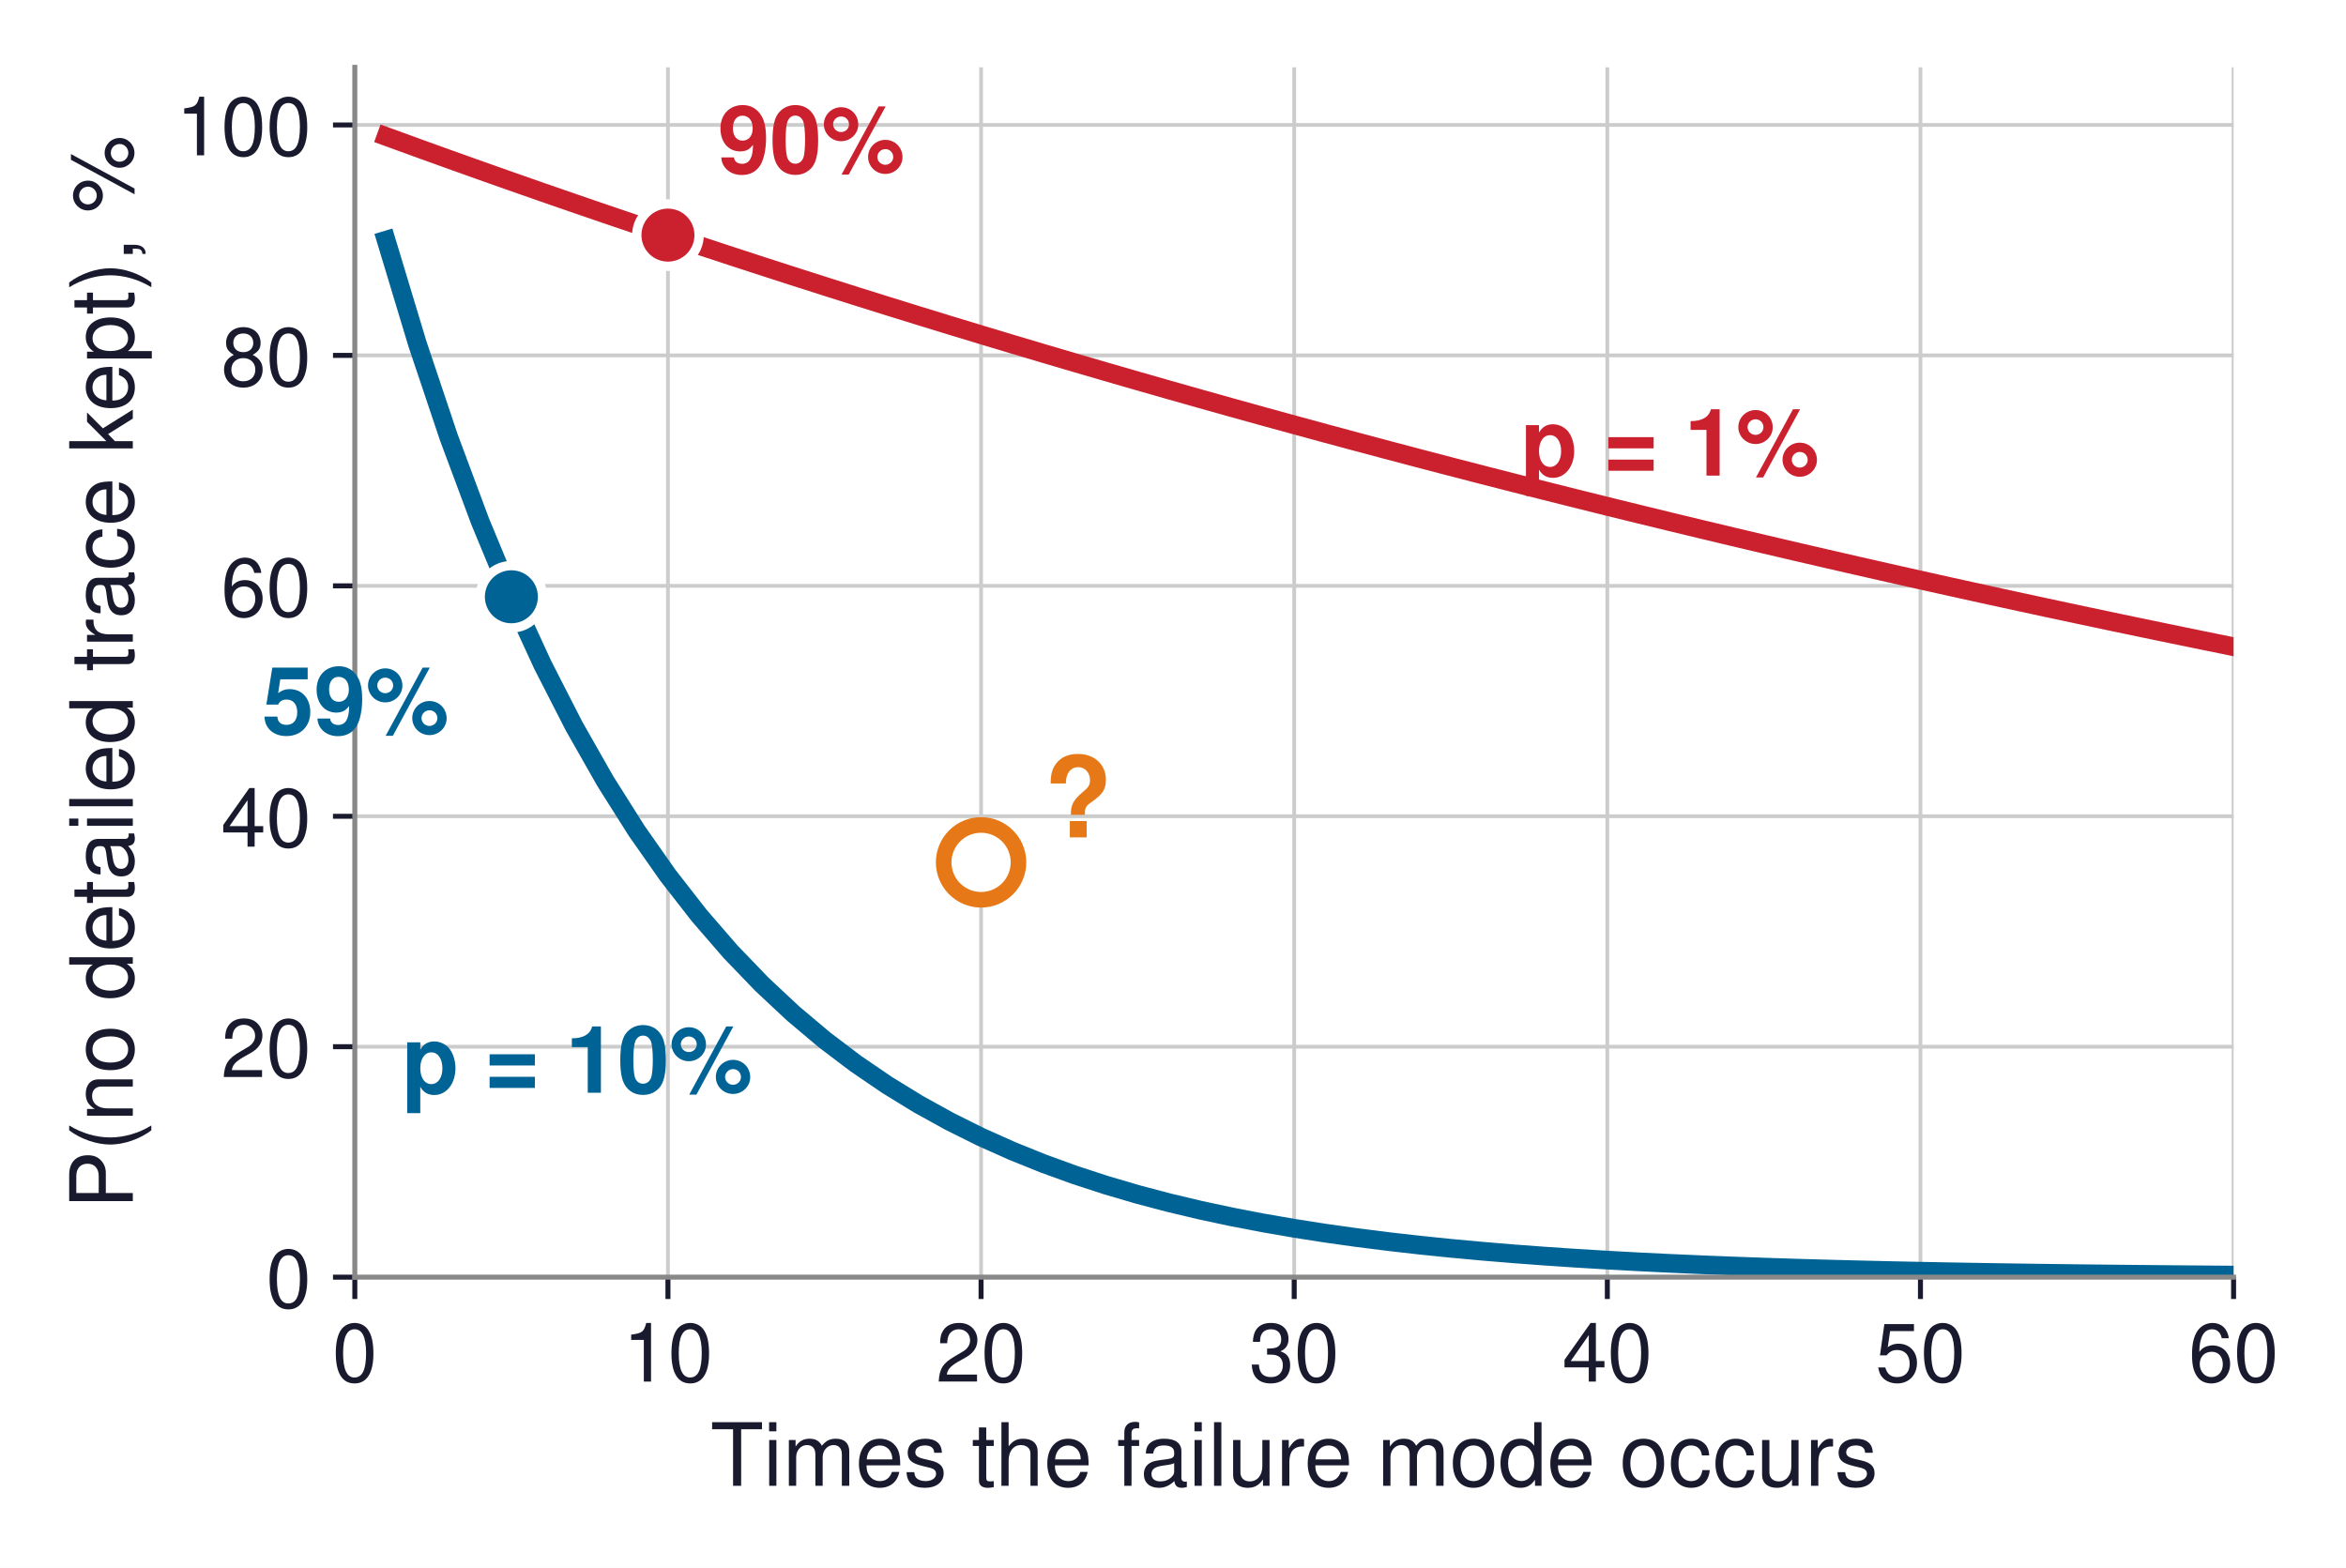
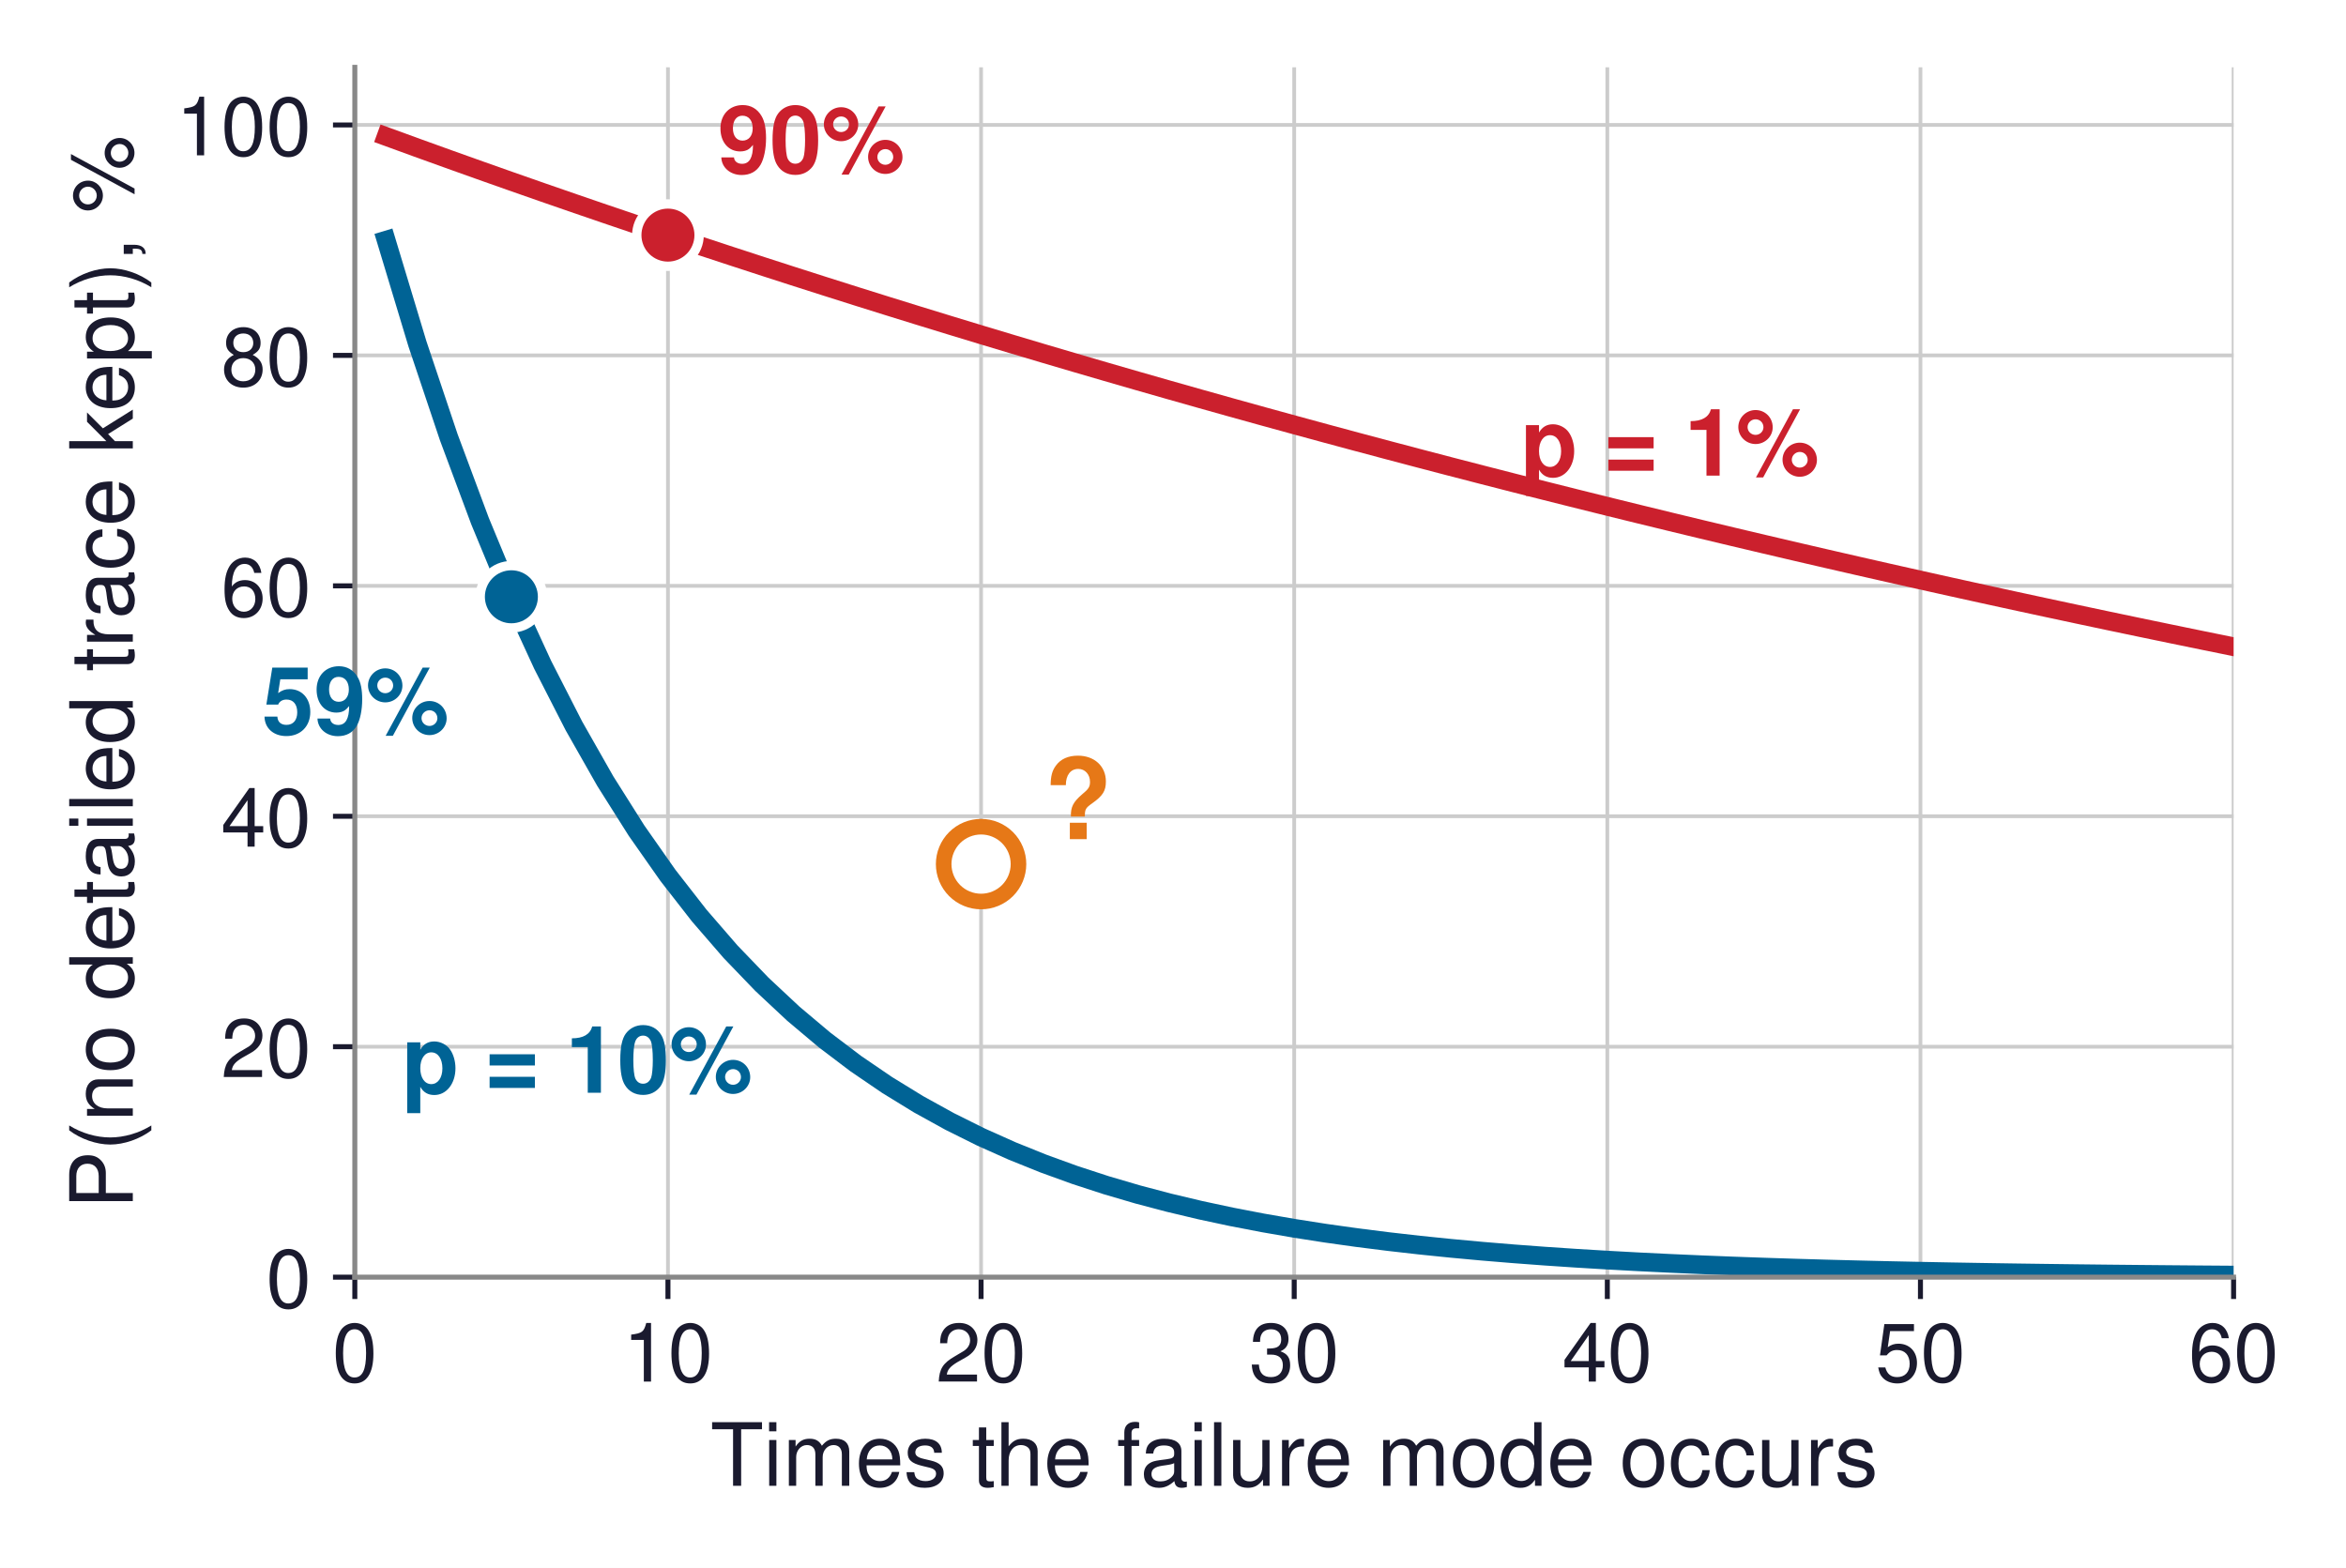
<svg xmlns="http://www.w3.org/2000/svg" xmlns:xlink="http://www.w3.org/1999/xlink" width="376.255pt" height="251.478pt" viewBox="0 0 376.255 251.478" version="1.1">
  <defs>
    <style type="text/css">*{stroke-linejoin: round; stroke-linecap: butt}</style>
  </defs>
  <g id="figure_1">
    <g id="patch_1">
      <path d="M 0 251.478  L 376.255 251.478  L 376.255 0  L 0 0  z " style="fill: #ffffff" />
    </g>
    <g id="axes_1">
      <g id="patch_2">
        <path d="M 56.906 204.84  L 358.226 204.84  L 358.226 10.8  L 56.906 10.8  z " style="fill: #ffffff" />
      </g>
      <g id="matplotlib.axis_1">
        <g id="xtick_1">
          <g id="line2d_1">
-             <path d="M 56.906 204.84  L 56.906 10.8  " clip-path="url(#p59edf114d4)" style="fill: none; stroke: #cccccc; stroke-width: 0.6; stroke-linecap: square" />
+             <path d="M 56.906 204.84  L 56.906 10.8  " clip-path="url(#p1c975083d5)" style="fill: none; stroke: #cccccc; stroke-width: 0.6; stroke-linecap: square" />
          </g>
          <g id="line2d_2">
            <defs>
-               <path id="m6063567d1b" d="M 0 0  L 0 3.5  " style="stroke: #1a1a2e; stroke-width: 0.8" />
+               <path id="m8beabc6e71" d="M 0 0  L 0 3.5  " style="stroke: #1a1a2e; stroke-width: 0.8" />
            </defs>
            <g>
-               <use xlink:href="#m6063567d1b" x="56.906" y="204.84" style="fill: #1a1a2e; stroke: #1a1a2e; stroke-width: 0.8" />
+               <use xlink:href="#m8beabc6e71" x="56.906" y="204.84" style="fill: #1a1a2e; stroke: #1a1a2e; stroke-width: 0.8" />
            </g>
          </g>
          <g id="text_1">
            <text style="font-size: 13px; font-family: 'Helvetica', 'Arial', 'DejaVu Sans', sans-serif; text-anchor: middle; fill: #1a1a2e" x="56.906" y="221.59" transform="rotate(-0 56.90578 221.59)">0</text>
          </g>
        </g>
        <g id="xtick_2">
          <g id="line2d_3">
-             <path d="M 107.126 204.84  L 107.126 10.8  " clip-path="url(#p59edf114d4)" style="fill: none; stroke: #cccccc; stroke-width: 0.6; stroke-linecap: square" />
+             <path d="M 107.126 204.84  L 107.126 10.8  " clip-path="url(#p1c975083d5)" style="fill: none; stroke: #cccccc; stroke-width: 0.6; stroke-linecap: square" />
          </g>
          <g id="line2d_4">
            <g>
-               <use xlink:href="#m6063567d1b" x="107.126" y="204.84" style="fill: #1a1a2e; stroke: #1a1a2e; stroke-width: 0.8" />
+               <use xlink:href="#m8beabc6e71" x="107.126" y="204.84" style="fill: #1a1a2e; stroke: #1a1a2e; stroke-width: 0.8" />
            </g>
          </g>
          <g id="text_2">
            <text style="font-size: 13px; font-family: 'Helvetica', 'Arial', 'DejaVu Sans', sans-serif; text-anchor: middle; fill: #1a1a2e" x="107.126" y="221.59" transform="rotate(-0 107.1258 221.59)">10</text>
          </g>
        </g>
        <g id="xtick_3">
          <g id="line2d_5">
-             <path d="M 157.346 204.84  L 157.346 10.8  " clip-path="url(#p59edf114d4)" style="fill: none; stroke: #cccccc; stroke-width: 0.6; stroke-linecap: square" />
+             <path d="M 157.346 204.84  L 157.346 10.8  " clip-path="url(#p1c975083d5)" style="fill: none; stroke: #cccccc; stroke-width: 0.6; stroke-linecap: square" />
          </g>
          <g id="line2d_6">
            <g>
-               <use xlink:href="#m6063567d1b" x="157.346" y="204.84" style="fill: #1a1a2e; stroke: #1a1a2e; stroke-width: 0.8" />
+               <use xlink:href="#m8beabc6e71" x="157.346" y="204.84" style="fill: #1a1a2e; stroke: #1a1a2e; stroke-width: 0.8" />
            </g>
          </g>
          <g id="text_3">
            <text style="font-size: 13px; font-family: 'Helvetica', 'Arial', 'DejaVu Sans', sans-serif; text-anchor: middle; fill: #1a1a2e" x="157.346" y="221.59" transform="rotate(-0 157.3458 221.59)">20</text>
          </g>
        </g>
        <g id="xtick_4">
          <g id="line2d_7">
-             <path d="M 207.566 204.84  L 207.566 10.8  " clip-path="url(#p59edf114d4)" style="fill: none; stroke: #cccccc; stroke-width: 0.6; stroke-linecap: square" />
+             <path d="M 207.566 204.84  L 207.566 10.8  " clip-path="url(#p1c975083d5)" style="fill: none; stroke: #cccccc; stroke-width: 0.6; stroke-linecap: square" />
          </g>
          <g id="line2d_8">
            <g>
-               <use xlink:href="#m6063567d1b" x="207.566" y="204.84" style="fill: #1a1a2e; stroke: #1a1a2e; stroke-width: 0.8" />
+               <use xlink:href="#m8beabc6e71" x="207.566" y="204.84" style="fill: #1a1a2e; stroke: #1a1a2e; stroke-width: 0.8" />
            </g>
          </g>
          <g id="text_4">
            <text style="font-size: 13px; font-family: 'Helvetica', 'Arial', 'DejaVu Sans', sans-serif; text-anchor: middle; fill: #1a1a2e" x="207.566" y="221.59" transform="rotate(-0 207.5658 221.59)">30</text>
          </g>
        </g>
        <g id="xtick_5">
          <g id="line2d_9">
-             <path d="M 257.786 204.84  L 257.786 10.8  " clip-path="url(#p59edf114d4)" style="fill: none; stroke: #cccccc; stroke-width: 0.6; stroke-linecap: square" />
+             <path d="M 257.786 204.84  L 257.786 10.8  " clip-path="url(#p1c975083d5)" style="fill: none; stroke: #cccccc; stroke-width: 0.6; stroke-linecap: square" />
          </g>
          <g id="line2d_10">
            <g>
-               <use xlink:href="#m6063567d1b" x="257.786" y="204.84" style="fill: #1a1a2e; stroke: #1a1a2e; stroke-width: 0.8" />
+               <use xlink:href="#m8beabc6e71" x="257.786" y="204.84" style="fill: #1a1a2e; stroke: #1a1a2e; stroke-width: 0.8" />
            </g>
          </g>
          <g id="text_5">
            <text style="font-size: 13px; font-family: 'Helvetica', 'Arial', 'DejaVu Sans', sans-serif; text-anchor: middle; fill: #1a1a2e" x="257.786" y="221.59" transform="rotate(-0 257.7858 221.59)">40</text>
          </g>
        </g>
        <g id="xtick_6">
          <g id="line2d_11">
-             <path d="M 308.006 204.84  L 308.006 10.8  " clip-path="url(#p59edf114d4)" style="fill: none; stroke: #cccccc; stroke-width: 0.6; stroke-linecap: square" />
+             <path d="M 308.006 204.84  L 308.006 10.8  " clip-path="url(#p1c975083d5)" style="fill: none; stroke: #cccccc; stroke-width: 0.6; stroke-linecap: square" />
          </g>
          <g id="line2d_12">
            <g>
-               <use xlink:href="#m6063567d1b" x="308.006" y="204.84" style="fill: #1a1a2e; stroke: #1a1a2e; stroke-width: 0.8" />
+               <use xlink:href="#m8beabc6e71" x="308.006" y="204.84" style="fill: #1a1a2e; stroke: #1a1a2e; stroke-width: 0.8" />
            </g>
          </g>
          <g id="text_6">
            <text style="font-size: 13px; font-family: 'Helvetica', 'Arial', 'DejaVu Sans', sans-serif; text-anchor: middle; fill: #1a1a2e" x="308.006" y="221.59" transform="rotate(-0 308.0058 221.59)">50</text>
          </g>
        </g>
        <g id="xtick_7">
          <g id="line2d_13">
-             <path d="M 358.226 204.84  L 358.226 10.8  " clip-path="url(#p59edf114d4)" style="fill: none; stroke: #cccccc; stroke-width: 0.6; stroke-linecap: square" />
+             <path d="M 358.226 204.84  L 358.226 10.8  " clip-path="url(#p1c975083d5)" style="fill: none; stroke: #cccccc; stroke-width: 0.6; stroke-linecap: square" />
          </g>
          <g id="line2d_14">
            <g>
-               <use xlink:href="#m6063567d1b" x="358.226" y="204.84" style="fill: #1a1a2e; stroke: #1a1a2e; stroke-width: 0.8" />
+               <use xlink:href="#m8beabc6e71" x="358.226" y="204.84" style="fill: #1a1a2e; stroke: #1a1a2e; stroke-width: 0.8" />
            </g>
          </g>
          <g id="text_7">
            <text style="font-size: 13px; font-family: 'Helvetica', 'Arial', 'DejaVu Sans', sans-serif; text-anchor: middle; fill: #1a1a2e" x="358.226" y="221.59" transform="rotate(-0 358.2258 221.59)">60</text>
          </g>
        </g>
        <g id="text_8">
          <text style="font-size: 14px; font-family: 'Helvetica', 'Arial', 'DejaVu Sans', sans-serif; text-anchor: middle; fill: #1a1a2e" x="207.566" y="238.299" transform="rotate(-0 207.5658 238.299)">Times the failure mode occurs</text>
        </g>
      </g>
      <g id="matplotlib.axis_2">
        <g id="ytick_1">
          <g id="line2d_15">
-             <path d="M 56.906 204.84  L 358.226 204.84  " clip-path="url(#p59edf114d4)" style="fill: none; stroke: #cccccc; stroke-width: 0.6; stroke-linecap: square" />
+             <path d="M 56.906 204.84  L 358.226 204.84  " clip-path="url(#p1c975083d5)" style="fill: none; stroke: #cccccc; stroke-width: 0.6; stroke-linecap: square" />
          </g>
          <g id="line2d_16">
            <defs>
-               <path id="m23c9b19598" d="M 0 0  L -3.5 0  " style="stroke: #1a1a2e; stroke-width: 0.8" />
+               <path id="m7ae410852c" d="M 0 0  L -3.5 0  " style="stroke: #1a1a2e; stroke-width: 0.8" />
            </defs>
            <g>
-               <use xlink:href="#m23c9b19598" x="56.906" y="204.84" style="fill: #1a1a2e; stroke: #1a1a2e; stroke-width: 0.8" />
+               <use xlink:href="#m7ae410852c" x="56.906" y="204.84" style="fill: #1a1a2e; stroke: #1a1a2e; stroke-width: 0.8" />
            </g>
          </g>
          <g id="text_9">
            <text style="font-size: 13px; font-family: 'Helvetica', 'Arial', 'DejaVu Sans', sans-serif; text-anchor: end; fill: #1a1a2e" x="49.906" y="209.715" transform="rotate(-0 49.90578 209.715)">0</text>
          </g>
        </g>
        <g id="ytick_2">
          <g id="line2d_17">
-             <path d="M 56.906 167.88  L 358.226 167.88  " clip-path="url(#p59edf114d4)" style="fill: none; stroke: #cccccc; stroke-width: 0.6; stroke-linecap: square" />
+             <path d="M 56.906 167.88  L 358.226 167.88  " clip-path="url(#p1c975083d5)" style="fill: none; stroke: #cccccc; stroke-width: 0.6; stroke-linecap: square" />
          </g>
          <g id="line2d_18">
            <g>
-               <use xlink:href="#m23c9b19598" x="56.906" y="167.88" style="fill: #1a1a2e; stroke: #1a1a2e; stroke-width: 0.8" />
+               <use xlink:href="#m7ae410852c" x="56.906" y="167.88" style="fill: #1a1a2e; stroke: #1a1a2e; stroke-width: 0.8" />
            </g>
          </g>
          <g id="text_10">
            <text style="font-size: 13px; font-family: 'Helvetica', 'Arial', 'DejaVu Sans', sans-serif; text-anchor: end; fill: #1a1a2e" x="49.906" y="172.755" transform="rotate(-0 49.90578 172.755)">20</text>
          </g>
        </g>
        <g id="ytick_3">
          <g id="line2d_19">
-             <path d="M 56.906 130.92  L 358.226 130.92  " clip-path="url(#p59edf114d4)" style="fill: none; stroke: #cccccc; stroke-width: 0.6; stroke-linecap: square" />
+             <path d="M 56.906 130.92  L 358.226 130.92  " clip-path="url(#p1c975083d5)" style="fill: none; stroke: #cccccc; stroke-width: 0.6; stroke-linecap: square" />
          </g>
          <g id="line2d_20">
            <g>
-               <use xlink:href="#m23c9b19598" x="56.906" y="130.92" style="fill: #1a1a2e; stroke: #1a1a2e; stroke-width: 0.8" />
+               <use xlink:href="#m7ae410852c" x="56.906" y="130.92" style="fill: #1a1a2e; stroke: #1a1a2e; stroke-width: 0.8" />
            </g>
          </g>
          <g id="text_11">
            <text style="font-size: 13px; font-family: 'Helvetica', 'Arial', 'DejaVu Sans', sans-serif; text-anchor: end; fill: #1a1a2e" x="49.906" y="135.795" transform="rotate(-0 49.90578 135.795)">40</text>
          </g>
        </g>
        <g id="ytick_4">
          <g id="line2d_21">
-             <path d="M 56.906 93.96  L 358.226 93.96  " clip-path="url(#p59edf114d4)" style="fill: none; stroke: #cccccc; stroke-width: 0.6; stroke-linecap: square" />
+             <path d="M 56.906 93.96  L 358.226 93.96  " clip-path="url(#p1c975083d5)" style="fill: none; stroke: #cccccc; stroke-width: 0.6; stroke-linecap: square" />
          </g>
          <g id="line2d_22">
            <g>
-               <use xlink:href="#m23c9b19598" x="56.906" y="93.96" style="fill: #1a1a2e; stroke: #1a1a2e; stroke-width: 0.8" />
+               <use xlink:href="#m7ae410852c" x="56.906" y="93.96" style="fill: #1a1a2e; stroke: #1a1a2e; stroke-width: 0.8" />
            </g>
          </g>
          <g id="text_12">
            <text style="font-size: 13px; font-family: 'Helvetica', 'Arial', 'DejaVu Sans', sans-serif; text-anchor: end; fill: #1a1a2e" x="49.906" y="98.835" transform="rotate(-0 49.90578 98.835)">60</text>
          </g>
        </g>
        <g id="ytick_5">
          <g id="line2d_23">
-             <path d="M 56.906 57  L 358.226 57  " clip-path="url(#p59edf114d4)" style="fill: none; stroke: #cccccc; stroke-width: 0.6; stroke-linecap: square" />
+             <path d="M 56.906 57  L 358.226 57  " clip-path="url(#p1c975083d5)" style="fill: none; stroke: #cccccc; stroke-width: 0.6; stroke-linecap: square" />
          </g>
          <g id="line2d_24">
            <g>
-               <use xlink:href="#m23c9b19598" x="56.906" y="57" style="fill: #1a1a2e; stroke: #1a1a2e; stroke-width: 0.8" />
+               <use xlink:href="#m7ae410852c" x="56.906" y="57" style="fill: #1a1a2e; stroke: #1a1a2e; stroke-width: 0.8" />
            </g>
          </g>
          <g id="text_13">
            <text style="font-size: 13px; font-family: 'Helvetica', 'Arial', 'DejaVu Sans', sans-serif; text-anchor: end; fill: #1a1a2e" x="49.906" y="61.875" transform="rotate(-0 49.90578 61.875)">80</text>
          </g>
        </g>
        <g id="ytick_6">
          <g id="line2d_25">
-             <path d="M 56.906 20.04  L 358.226 20.04  " clip-path="url(#p59edf114d4)" style="fill: none; stroke: #cccccc; stroke-width: 0.6; stroke-linecap: square" />
+             <path d="M 56.906 20.04  L 358.226 20.04  " clip-path="url(#p1c975083d5)" style="fill: none; stroke: #cccccc; stroke-width: 0.6; stroke-linecap: square" />
          </g>
          <g id="line2d_26">
            <g>
-               <use xlink:href="#m23c9b19598" x="56.906" y="20.04" style="fill: #1a1a2e; stroke: #1a1a2e; stroke-width: 0.8" />
+               <use xlink:href="#m7ae410852c" x="56.906" y="20.04" style="fill: #1a1a2e; stroke: #1a1a2e; stroke-width: 0.8" />
            </g>
          </g>
          <g id="text_14">
            <text style="font-size: 13px; font-family: 'Helvetica', 'Arial', 'DejaVu Sans', sans-serif; text-anchor: end; fill: #1a1a2e" x="49.906" y="24.915" transform="rotate(-0 49.90578 24.915)">100</text>
          </g>
        </g>
        <g id="text_15">
          <text style="font-size: 14px; font-family: 'Helvetica', 'Arial', 'DejaVu Sans', sans-serif; text-anchor: middle; fill: #1a1a2e" x="21.3" y="107.82" transform="rotate(-90 21.3 107.82)">P(no detailed trace kept), %</text>
        </g>
      </g>
      <g id="line2d_27">
-         <path d="M 61.928 21.888  L 66.95 23.718  L 71.972 25.529  L 76.994 27.322  L 82.016 29.097  L 87.038 30.854  L 92.06 32.594  L 97.082 34.317  L 102.104 36.022  L 107.126 37.71  L 112.148 39.381  L 117.17 41.036  L 122.192 42.674  L 127.214 44.296  L 132.236 45.901  L 137.258 47.491  L 142.28 49.064  L 147.302 50.622  L 152.324 52.164  L 157.346 53.691  L 162.368 55.202  L 167.39 56.699  L 172.412 58.18  L 177.434 59.647  L 182.456 61.099  L 187.478 62.536  L 192.5 63.959  L 197.522 65.368  L 202.544 66.763  L 207.566 68.143  L 212.588 69.51  L 217.61 70.864  L 222.632 72.203  L 227.654 73.53  L 232.676 74.843  L 237.698 76.143  L 242.72 77.43  L 247.742 78.704  L 252.764 79.965  L 257.786 81.214  L 262.808 82.45  L 267.83 83.674  L 272.852 84.886  L 277.874 86.085  L 282.896 87.273  L 287.918 88.449  L 292.94 89.613  L 297.962 90.765  L 302.984 91.906  L 308.006 93.035  L 313.028 94.153  L 318.05 95.26  L 323.072 96.356  L 328.094 97.44  L 333.116 98.514  L 338.138 99.578  L 343.16 100.63  L 348.182 101.672  L 353.204 102.704  L 358.226 103.725  " clip-path="url(#p59edf114d4)" style="fill: none; stroke: #cb202d; stroke-width: 3; stroke-linecap: square" />
+         <path d="M 61.928 21.888  L 66.95 23.718  L 71.972 25.529  L 76.994 27.322  L 82.016 29.097  L 87.038 30.854  L 92.06 32.594  L 97.082 34.317  L 102.104 36.022  L 107.126 37.71  L 112.148 39.381  L 117.17 41.036  L 122.192 42.674  L 127.214 44.296  L 132.236 45.901  L 137.258 47.491  L 142.28 49.064  L 147.302 50.622  L 152.324 52.164  L 157.346 53.691  L 162.368 55.202  L 167.39 56.699  L 172.412 58.18  L 177.434 59.647  L 182.456 61.099  L 187.478 62.536  L 192.5 63.959  L 197.522 65.368  L 202.544 66.763  L 207.566 68.143  L 212.588 69.51  L 217.61 70.864  L 222.632 72.203  L 227.654 73.53  L 232.676 74.843  L 237.698 76.143  L 242.72 77.43  L 247.742 78.704  L 252.764 79.965  L 257.786 81.214  L 262.808 82.45  L 267.83 83.674  L 272.852 84.886  L 277.874 86.085  L 282.896 87.273  L 287.918 88.449  L 292.94 89.613  L 297.962 90.765  L 302.984 91.906  L 308.006 93.035  L 313.028 94.153  L 318.05 95.26  L 323.072 96.356  L 328.094 97.44  L 333.116 98.514  L 338.138 99.578  L 343.16 100.63  L 348.182 101.672  L 353.204 102.704  L 358.226 103.725  " clip-path="url(#p1c975083d5)" style="fill: none; stroke: #cb202d; stroke-width: 3; stroke-linecap: square" />
      </g>
      <g id="line2d_28">
-         <path d="M 61.928 38.52  L 66.95 55.152  L 71.972 70.121  L 76.994 83.593  L 82.016 95.717  L 87.038 106.63  L 92.06 116.451  L 97.082 125.29  L 102.104 133.245  L 107.126 140.404  L 112.148 146.848  L 117.17 152.647  L 122.192 157.866  L 127.214 162.564  L 132.236 166.791  L 137.258 170.596  L 142.28 174.021  L 147.302 177.103  L 152.324 179.876  L 157.346 182.373  L 162.368 184.619  L 167.39 186.641  L 172.412 188.461  L 177.434 190.099  L 182.456 191.573  L 187.478 192.9  L 192.5 194.094  L 197.522 195.169  L 202.544 196.136  L 207.566 197.006  L 212.588 197.79  L 217.61 198.495  L 222.632 199.129  L 227.654 199.7  L 232.676 200.214  L 237.698 200.677  L 242.72 201.093  L 247.742 201.468  L 252.764 201.805  L 257.786 202.108  L 262.808 202.382  L 267.83 202.627  L 272.852 202.849  L 277.874 203.048  L 282.896 203.227  L 287.918 203.388  L 292.94 203.534  L 297.962 203.664  L 302.984 203.782  L 308.006 203.888  L 313.028 203.983  L 318.05 204.069  L 323.072 204.146  L 328.094 204.215  L 333.116 204.278  L 338.138 204.334  L 343.16 204.384  L 348.182 204.43  L 353.204 204.471  L 358.226 204.508  " clip-path="url(#p59edf114d4)" style="fill: none; stroke: #006395; stroke-width: 3; stroke-linecap: square" />
+         <path d="M 61.928 38.52  L 66.95 55.152  L 71.972 70.121  L 76.994 83.593  L 82.016 95.717  L 87.038 106.63  L 92.06 116.451  L 97.082 125.29  L 102.104 133.245  L 107.126 140.404  L 112.148 146.848  L 117.17 152.647  L 122.192 157.866  L 127.214 162.564  L 132.236 166.791  L 137.258 170.596  L 142.28 174.021  L 147.302 177.103  L 152.324 179.876  L 157.346 182.373  L 162.368 184.619  L 167.39 186.641  L 172.412 188.461  L 177.434 190.099  L 182.456 191.573  L 187.478 192.9  L 192.5 194.094  L 197.522 195.169  L 202.544 196.136  L 207.566 197.006  L 212.588 197.79  L 217.61 198.495  L 222.632 199.129  L 227.654 199.7  L 232.676 200.214  L 237.698 200.677  L 242.72 201.093  L 247.742 201.468  L 252.764 201.805  L 257.786 202.108  L 262.808 202.382  L 267.83 202.627  L 272.852 202.849  L 277.874 203.048  L 282.896 203.227  L 287.918 203.388  L 292.94 203.534  L 297.962 203.664  L 302.984 203.782  L 308.006 203.888  L 313.028 203.983  L 318.05 204.069  L 323.072 204.146  L 328.094 204.215  L 333.116 204.278  L 338.138 204.334  L 343.16 204.384  L 348.182 204.43  L 353.204 204.471  L 358.226 204.508  " clip-path="url(#p1c975083d5)" style="fill: none; stroke: #006395; stroke-width: 3; stroke-linecap: square" />
      </g>
      <g id="line2d_29">
        <defs>
-           <path id="m03a26cdf62" d="M 0 6  C 1.591 6 3.117 5.368 4.243 4.243  C 5.368 3.117 6 1.591 6 0  C 6 -1.591 5.368 -3.117 4.243 -4.243  C 3.117 -5.368 1.591 -6 0 -6  C -1.591 -6 -3.117 -5.368 -4.243 -4.243  C -5.368 -3.117 -6 -1.591 -6 0  C -6 1.591 -5.368 3.117 -4.243 4.243  C -3.117 5.368 -1.591 6 0 6  z " style="stroke: #e67817; stroke-width: 2.5" />
+           <path id="mbb8e8418ef" d="M 0 6  C 1.591 6 3.117 5.368 4.243 4.243  C 5.368 3.117 6 1.591 6 0  C 6 -1.591 5.368 -3.117 4.243 -4.243  C 3.117 -5.368 1.591 -6 0 -6  C -1.591 -6 -3.117 -5.368 -4.243 -4.243  C -5.368 -3.117 -6 -1.591 -6 0  C -6 1.591 -5.368 3.117 -4.243 4.243  C -3.117 5.368 -1.591 6 0 6  z " style="stroke: #e67817; stroke-width: 2.5" />
        </defs>
-         <g clip-path="url(#p59edf114d4)">
-           <use xlink:href="#m03a26cdf62" x="157.346" y="138.312" style="fill: #ffffff; stroke: #e67817; stroke-width: 2.5" />
+         <g clip-path="url(#p1c975083d5)">
+           <use xlink:href="#mbb8e8418ef" x="157.346" y="138.592" style="fill: #ffffff; stroke: #e67817; stroke-width: 2.5" />
        </g>
      </g>
      <g id="patch_3">
        <path d="M 56.906 204.84  L 56.906 10.8  " style="fill: none; stroke: #888888; stroke-width: 0.8; stroke-linejoin: miter; stroke-linecap: square" />
      </g>
      <g id="patch_4">
        <path d="M 56.906 204.84  L 358.226 204.84  " style="fill: none; stroke: #888888; stroke-width: 0.8; stroke-linejoin: miter; stroke-linecap: square" />
      </g>
      <g id="text_16">
        <text style="font-weight: 700; font-size: 15px; font-family: 'Helvetica', 'Arial', 'DejaVu Sans', sans-serif; text-anchor: middle; fill: #cb202d" x="267.83" y="76.282" transform="rotate(-0 267.8298 76.28218)">p = 1%</text>
      </g>
      <g id="text_17">
        <text style="font-weight: 700; font-size: 15px; font-family: 'Helvetica', 'Arial', 'DejaVu Sans', sans-serif; text-anchor: start; fill: #006395" x="64.439" y="175.272" transform="rotate(-0 64.43878 175.272)">p = 10%</text>
      </g>
      <g id="text_18">
        <text style="font-weight: 700; font-size: 15px; font-family: 'Helvetica', 'Arial', 'DejaVu Sans', sans-serif; text-anchor: start; fill: #cb202d" x="115.126" y="27.71" transform="rotate(-0 115.1258 27.71019)">90%</text>
      </g>
      <g id="text_19">
        <text style="font-weight: 700; font-size: 15px; font-family: 'Helvetica', 'Arial', 'DejaVu Sans', sans-serif; text-anchor: start; fill: #006395" x="42.016" y="117.717" transform="rotate(-0 42.01578 117.7174)">59%</text>
      </g>
      <g id="text_20">
-         <text style="font-weight: 700; font-size: 18px; font-family: 'Helvetica', 'Arial', 'DejaVu Sans', sans-serif; text-anchor: start; fill: #e67817" x="167.346" y="134.312" transform="rotate(-0 167.3458 134.312)">?</text>
+         <text style="font-weight: 700; font-size: 18px; font-family: 'Helvetica', 'Arial', 'DejaVu Sans', sans-serif; text-anchor: start; fill: #e67817" x="167.346" y="134.592" transform="rotate(-0 167.3458 134.5918)">?</text>
      </g>
      <g id="line2d_30">
        <defs>
-           <path id="meb526e3607" d="M 0 5  C 1.326 5 2.598 4.473 3.536 3.536  C 4.473 2.598 5 1.326 5 0  C 5 -1.326 4.473 -2.598 3.536 -3.536  C 2.598 -4.473 1.326 -5 0 -5  C -1.326 -5 -2.598 -4.473 -3.536 -3.536  C -4.473 -2.598 -5 -1.326 -5 0  C -5 1.326 -4.473 2.598 -3.536 3.536  C -2.598 4.473 -1.326 5 0 5  z " style="stroke: #ffffff; stroke-width: 1.5" />
+           <path id="m83b8eff099" d="M 0 5  C 1.326 5 2.598 4.473 3.536 3.536  C 4.473 2.598 5 1.326 5 0  C 5 -1.326 4.473 -2.598 3.536 -3.536  C 2.598 -4.473 1.326 -5 0 -5  C -1.326 -5 -2.598 -4.473 -3.536 -3.536  C -4.473 -2.598 -5 -1.326 -5 0  C -5 1.326 -4.473 2.598 -3.536 3.536  C -2.598 4.473 -1.326 5 0 5  z " style="stroke: #ffffff; stroke-width: 1.5" />
        </defs>
-         <g clip-path="url(#p59edf114d4)">
-           <use xlink:href="#meb526e3607" x="107.126" y="37.71" style="fill: #cb202d; stroke: #ffffff; stroke-width: 1.5" />
+         <g clip-path="url(#p1c975083d5)">
+           <use xlink:href="#m83b8eff099" x="107.126" y="37.71" style="fill: #cb202d; stroke: #ffffff; stroke-width: 1.5" />
        </g>
      </g>
      <g id="line2d_31">
        <defs>
-           <path id="m2fb0215ae2" d="M 0 5  C 1.326 5 2.598 4.473 3.536 3.536  C 4.473 2.598 5 1.326 5 0  C 5 -1.326 4.473 -2.598 3.536 -3.536  C 2.598 -4.473 1.326 -5 0 -5  C -1.326 -5 -2.598 -4.473 -3.536 -3.536  C -4.473 -2.598 -5 -1.326 -5 0  C -5 1.326 -4.473 2.598 -3.536 3.536  C -2.598 4.473 -1.326 5 0 5  z " style="stroke: #ffffff; stroke-width: 1.5" />
+           <path id="m8d06de9bb8" d="M 0 5  C 1.326 5 2.598 4.473 3.536 3.536  C 4.473 2.598 5 1.326 5 0  C 5 -1.326 4.473 -2.598 3.536 -3.536  C 2.598 -4.473 1.326 -5 0 -5  C -1.326 -5 -2.598 -4.473 -3.536 -3.536  C -4.473 -2.598 -5 -1.326 -5 0  C -5 1.326 -4.473 2.598 -3.536 3.536  C -2.598 4.473 -1.326 5 0 5  z " style="stroke: #ffffff; stroke-width: 1.5" />
        </defs>
-         <g clip-path="url(#p59edf114d4)">
-           <use xlink:href="#m2fb0215ae2" x="82.016" y="95.717" style="fill: #006395; stroke: #ffffff; stroke-width: 1.5" />
+         <g clip-path="url(#p1c975083d5)">
+           <use xlink:href="#m8d06de9bb8" x="82.016" y="95.717" style="fill: #006395; stroke: #ffffff; stroke-width: 1.5" />
        </g>
      </g>
    </g>
  </g>
  <defs>
-     <clipPath id="p59edf114d4">
+     <clipPath id="p1c975083d5">
      <rect x="56.906" y="10.8" width="301.32" height="194.04" />
    </clipPath>
  </defs>
</svg>
